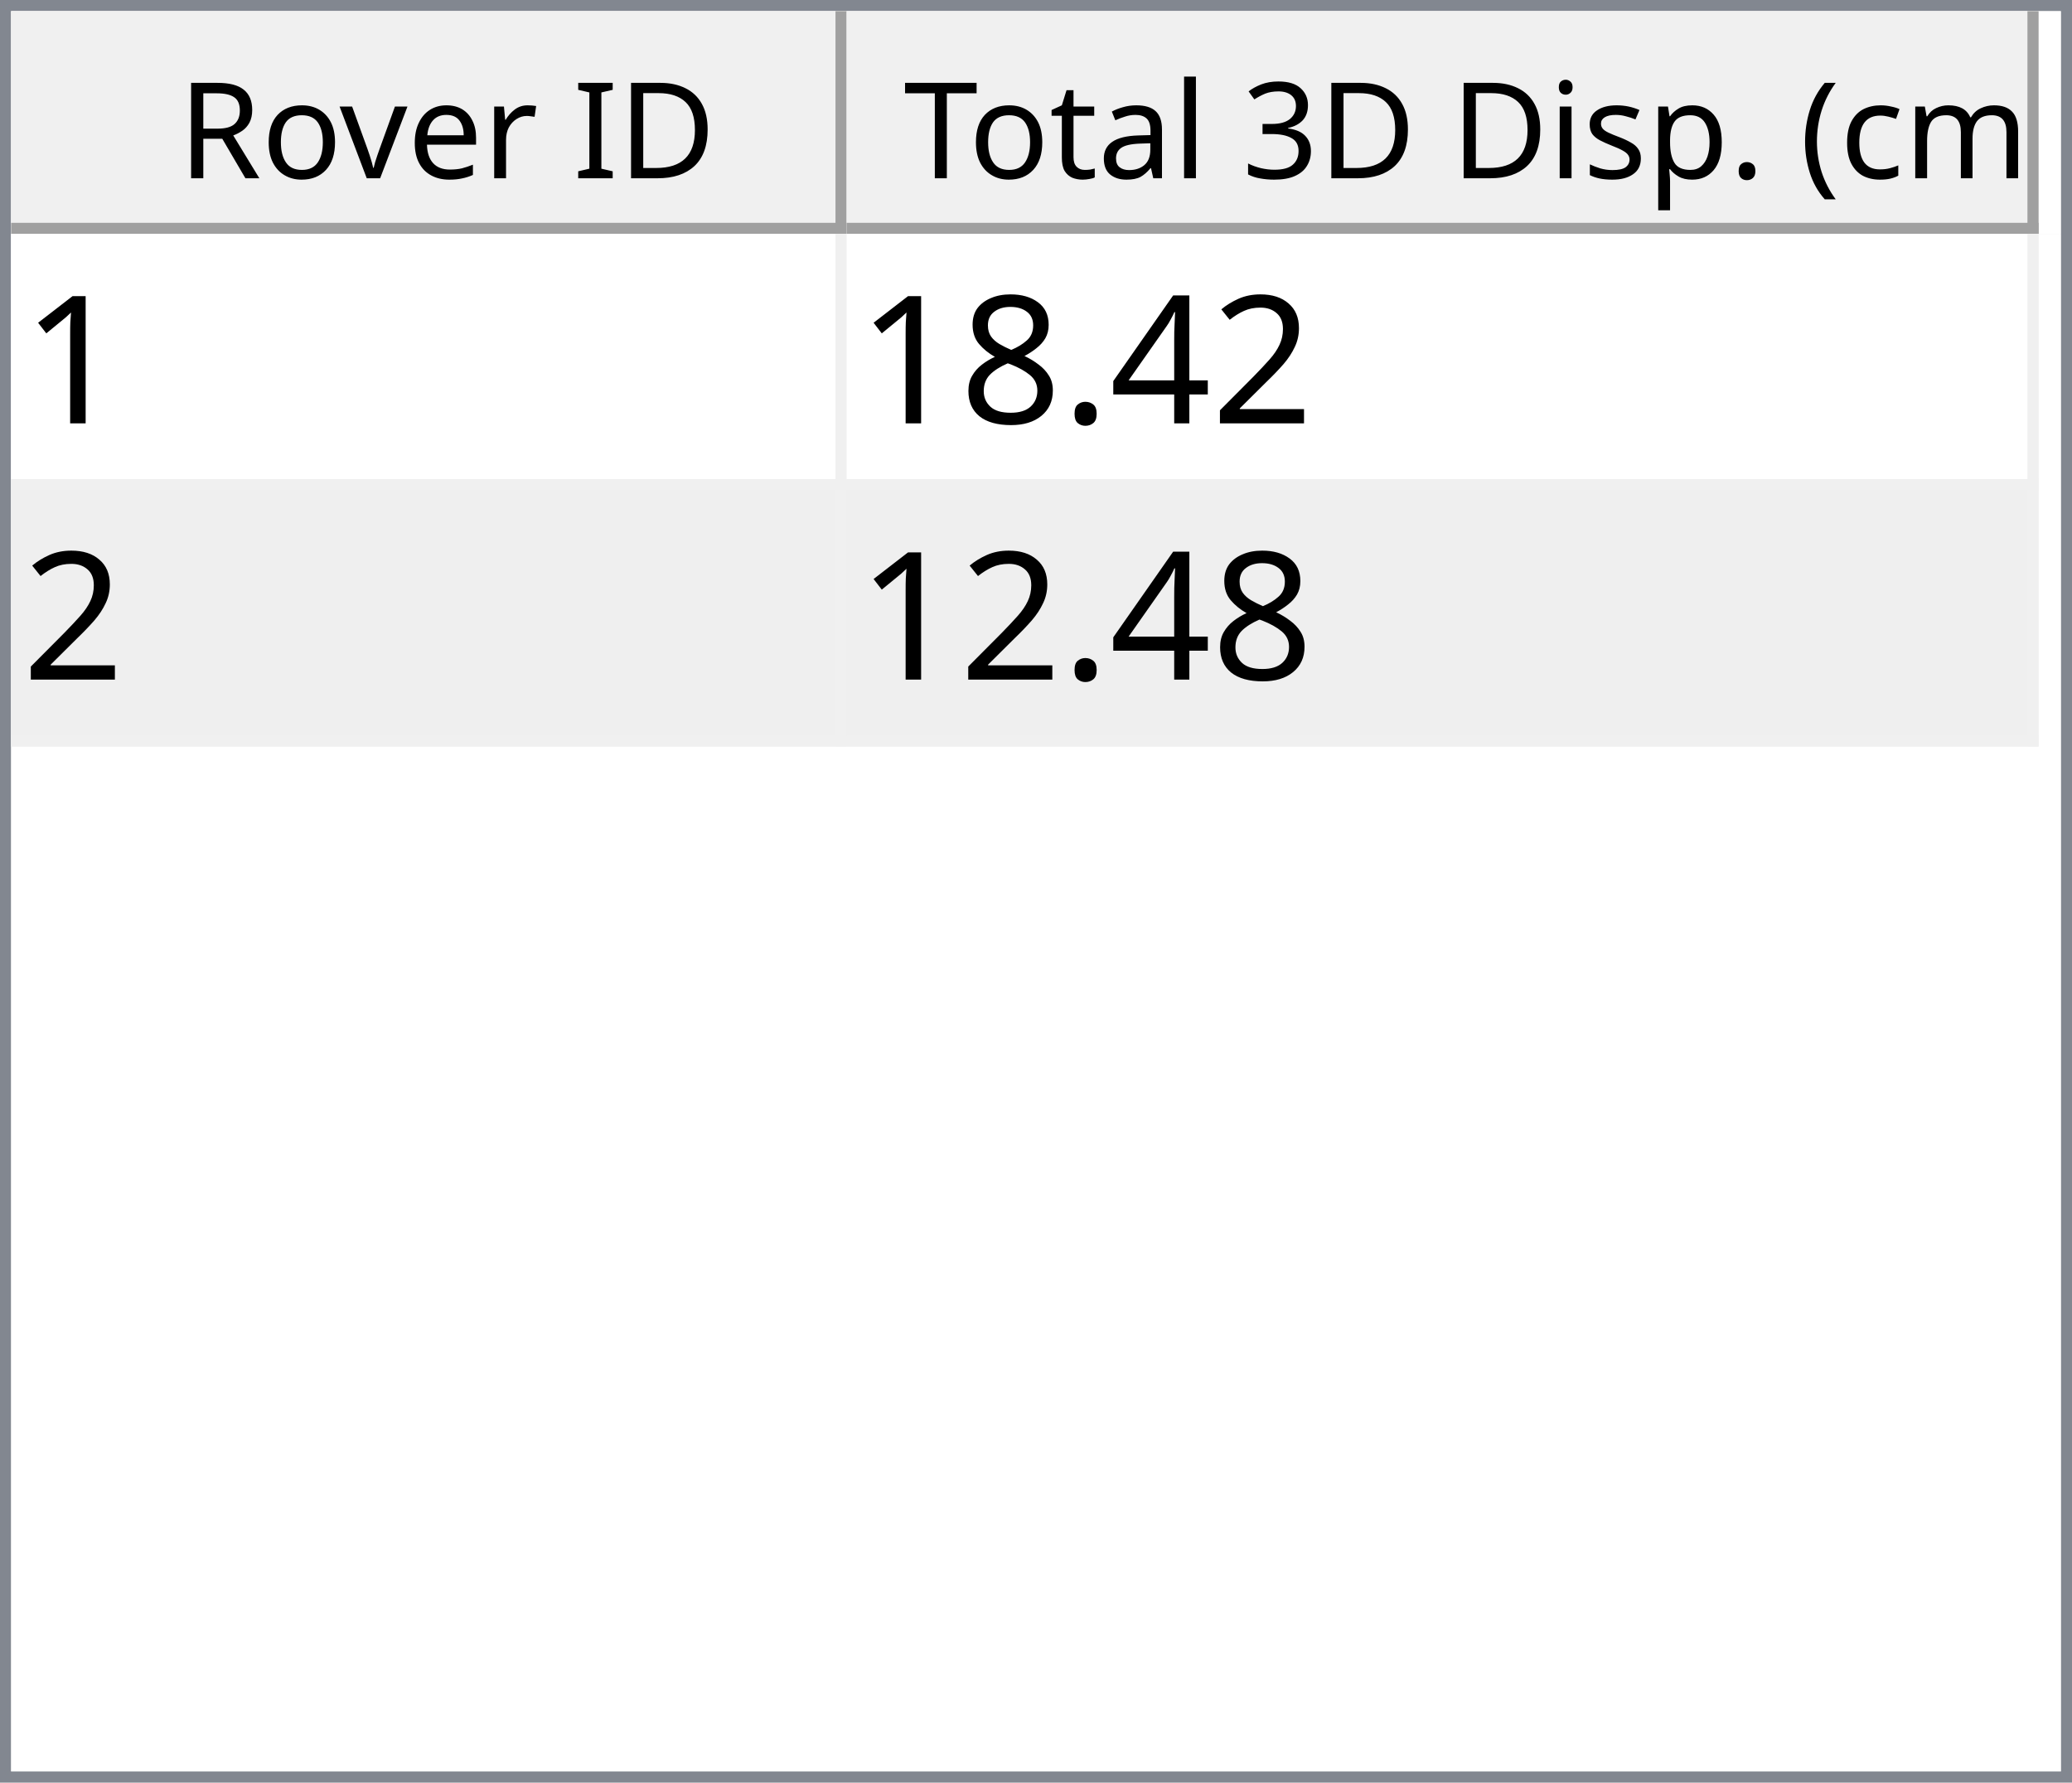
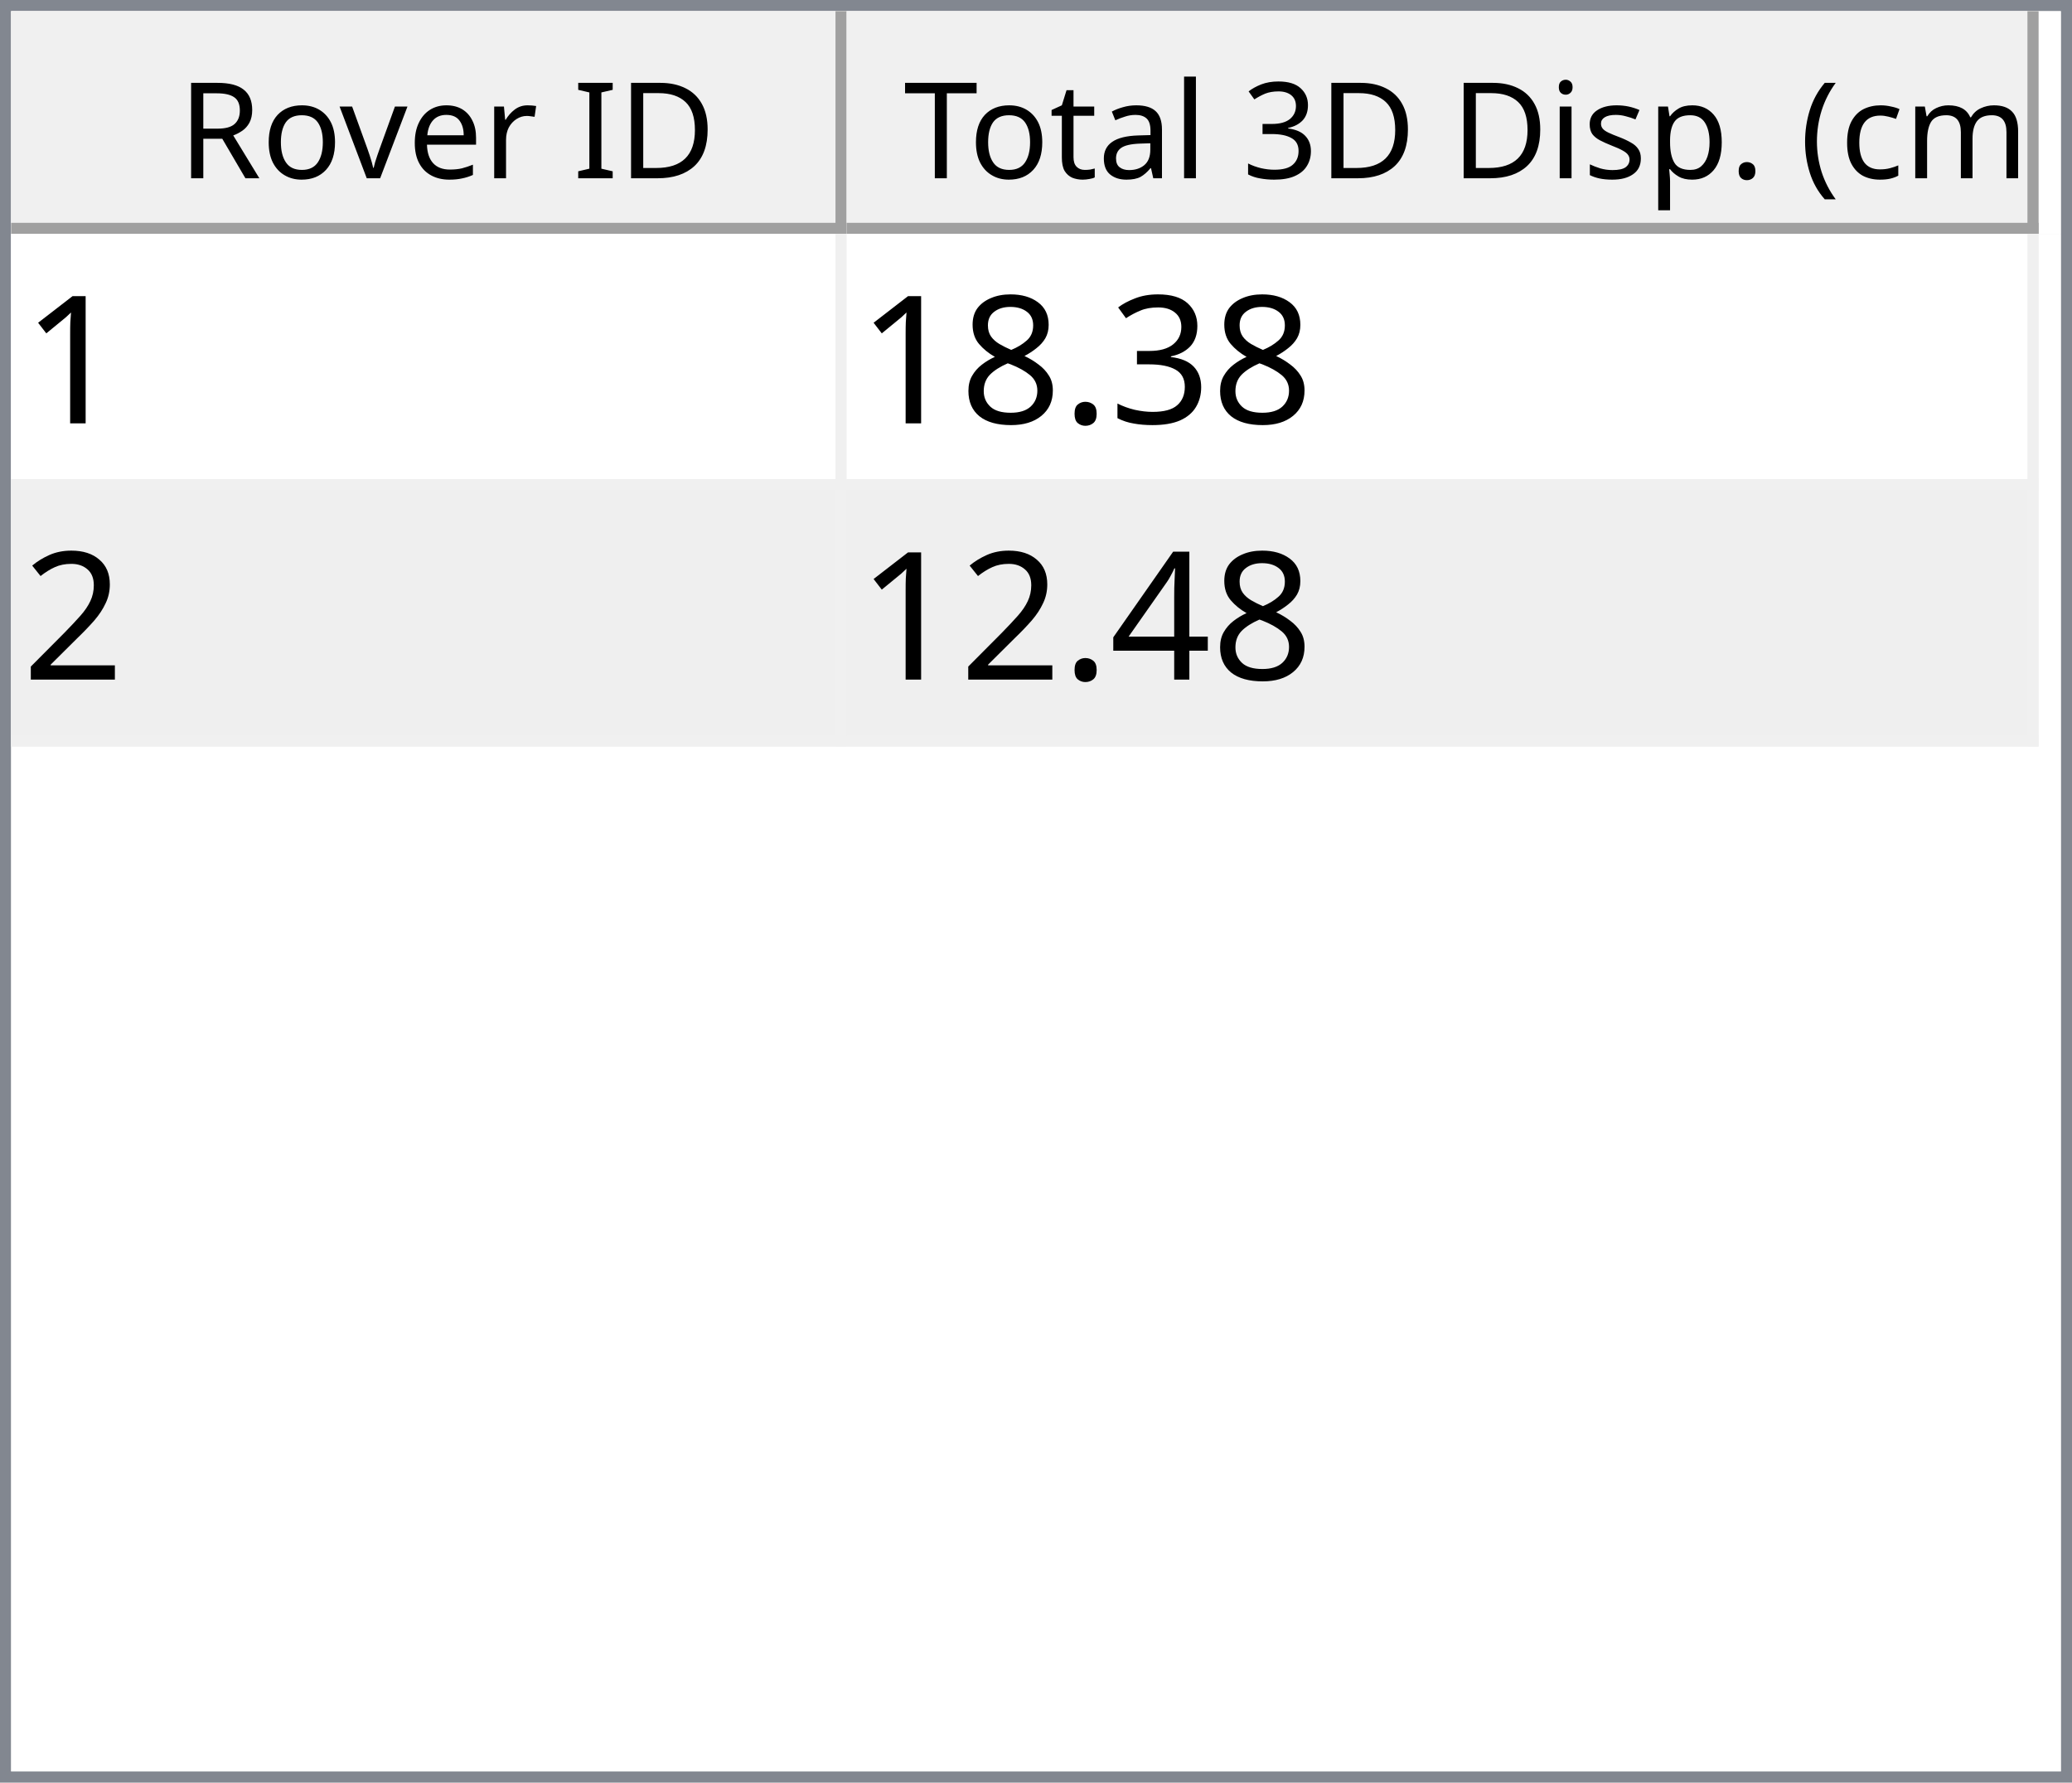
<svg xmlns="http://www.w3.org/2000/svg" style="fill-opacity:1; color-rendering:auto; color-interpolation:auto; text-rendering:auto; stroke:black; stroke-linecap:square; stroke-miterlimit:10; shape-rendering:auto; stroke-opacity:1; fill:black; stroke-dasharray:none; font-weight:normal; stroke-width:1; font-family:'Dialog'; font-style:normal; stroke-linejoin:miter; font-size:12px; stroke-dashoffset:0; image-rendering:auto;" width="186" height="160">
  <defs id="genericDefs" />
  <g>
    <defs id="defs1">
      <clipPath clipPathUnits="userSpaceOnUse" id="clipPath1">
        <path d="M0 0 L186 0 L186 160 L0 160 L0 0 Z" />
      </clipPath>
      <clipPath clipPathUnits="userSpaceOnUse" id="clipPath2">
        <path d="M0 0 L0 160 L186 160 L186 0 Z" />
      </clipPath>
      <clipPath clipPathUnits="userSpaceOnUse" id="clipPath3">
        <path d="M0 0 L0 20 L184 20 L184 0 Z" />
      </clipPath>
      <clipPath clipPathUnits="userSpaceOnUse" id="clipPath4">
        <path d="M0 0 L0 20 L75 20 L75 0 Z" />
      </clipPath>
      <clipPath clipPathUnits="userSpaceOnUse" id="clipPath5">
        <path d="M1 1 L1 19 L74 19 L74 1 Z" />
      </clipPath>
      <clipPath clipPathUnits="userSpaceOnUse" id="clipPath6">
        <path d="M0 0 L0 18 L73 18 L73 0 Z" />
      </clipPath>
      <clipPath clipPathUnits="userSpaceOnUse" id="clipPath7">
        <path d="M-0.5 -0.5 L-0.5 19.5 L74.5 19.5 L74.5 -0.5 Z" />
      </clipPath>
      <clipPath clipPathUnits="userSpaceOnUse" id="clipPath8">
        <path d="M0 0 L0 20 L107 20 L107 0 Z" />
      </clipPath>
      <clipPath clipPathUnits="userSpaceOnUse" id="clipPath9">
        <path d="M1 1 L1 19 L106 19 L106 1 Z" />
      </clipPath>
      <clipPath clipPathUnits="userSpaceOnUse" id="clipPath10">
        <path d="M0 0 L0 18 L105 18 L105 0 Z" />
      </clipPath>
      <clipPath clipPathUnits="userSpaceOnUse" id="clipPath11">
        <path d="M-0.5 -0.5 L-0.5 19.5 L106.5 19.5 L106.5 -0.5 Z" />
      </clipPath>
      <clipPath clipPathUnits="userSpaceOnUse" id="clipPath12">
        <path d="M0 0 L0 138 L184 138 L184 0 Z" />
      </clipPath>
      <clipPath clipPathUnits="userSpaceOnUse" id="clipPath13">
        <path d="M0 0 L0 46 L182 46 L182 0 Z" />
      </clipPath>
      <clipPath clipPathUnits="userSpaceOnUse" id="clipPath14">
        <path d="M-0.5 -0.5 L-0.5 45.5 L181.5 45.5 L181.5 -0.5 Z" />
      </clipPath>
      <clipPath clipPathUnits="userSpaceOnUse" id="clipPath15">
        <path d="M0 0 L0 22 L74 22 L74 0 Z" />
      </clipPath>
      <clipPath clipPathUnits="userSpaceOnUse" id="clipPath16">
        <path d="M0 0 L0 22 L106 22 L106 0 Z" />
      </clipPath>
      <font horiz-adv-x="64.551" id="font1">
        <font-face ascent="107.91" descent="25.098" units-per-em="100" style="font-style:normal; font-family:Segoe UI; font-weight:normal;" />
        <missing-glyph horiz-adv-x="64.551" d="M8.109 0 L8.109 68.266 L56.453 68.266 L56.453 0 L8.109 0 ZM15.328 7.234 L49.219 7.234 L49.219 61.031 L15.328 61.031 L15.328 7.234 Z" />
        <glyph unicode="D" horiz-adv-x="70.117" d="M9.188 0 L9.188 70.016 L28.516 70.016 Q65.531 70.016 65.531 35.891 Q65.531 19.672 55.25 9.836 Q44.969 0 27.734 0 L9.188 0 ZM17.391 62.594 L17.391 7.422 L27.828 7.422 Q41.609 7.422 49.273 14.797 Q56.938 22.172 56.938 35.688 Q56.938 62.594 28.328 62.594 L17.391 62.594 Z" />
        <glyph unicode="I" horiz-adv-x="26.611" d="M17.391 0 L9.188 0 L9.188 70.016 L17.391 70.016 L17.391 0 Z" />
        <glyph unicode=" " horiz-adv-x="27.393" d="" />
        <glyph unicode="r" horiz-adv-x="34.766" d="M34.188 41.891 Q32.078 43.5 28.125 43.5 Q23 43.5 19.555 38.672 Q16.109 33.844 16.109 25.484 L16.109 0 L8.109 0 L8.109 50 L16.109 50 L16.109 39.703 L16.312 39.703 Q18.016 44.969 21.531 47.922 Q25.047 50.875 29.391 50.875 Q32.516 50.875 34.188 50.203 L34.188 41.891 Z" />
        <glyph unicode="e" horiz-adv-x="52.295" d="M48.297 23 L12.984 23 Q13.188 14.656 17.484 10.109 Q21.781 5.562 29.297 5.562 Q37.75 5.562 44.828 11.141 L44.828 3.609 Q38.234 -1.172 27.391 -1.172 Q16.797 -1.172 10.742 5.641 Q4.688 12.453 4.688 24.812 Q4.688 36.469 11.305 43.82 Q17.922 51.172 27.734 51.172 Q37.547 51.172 42.922 44.828 Q48.297 38.484 48.297 27.203 L48.297 23 ZM40.094 29.781 Q40.047 36.719 36.75 40.578 Q33.453 44.438 27.594 44.438 Q21.922 44.438 17.969 40.383 Q14.016 36.328 13.094 29.781 L40.094 29.781 Z" />
        <glyph unicode="v" horiz-adv-x="47.9" d="M47.406 50 L27.484 0 L19.625 0 L0.688 50 L9.469 50 L22.172 13.672 Q23.578 9.672 23.922 6.688 L24.125 6.688 Q24.609 10.453 25.688 13.484 L38.969 50 L47.406 50 Z" />
        <glyph unicode="o" horiz-adv-x="58.594" d="M29 -1.172 Q17.922 -1.172 11.305 5.836 Q4.688 12.844 4.688 24.422 Q4.688 37.016 11.57 44.094 Q18.453 51.172 30.172 51.172 Q41.359 51.172 47.633 44.289 Q53.906 37.406 53.906 25.203 Q53.906 13.234 47.141 6.031 Q40.375 -1.172 29 -1.172 ZM29.594 44.438 Q21.875 44.438 17.383 39.188 Q12.891 33.938 12.891 24.703 Q12.891 15.828 17.43 10.695 Q21.969 5.562 29.594 5.562 Q37.359 5.562 41.531 10.594 Q45.703 15.625 45.703 24.906 Q45.703 34.281 41.531 39.359 Q37.359 44.438 29.594 44.438 Z" />
        <glyph unicode="R" horiz-adv-x="59.814" d="M59.375 0 L49.609 0 L37.891 19.625 Q36.281 22.359 34.766 24.289 Q33.25 26.219 31.664 27.438 Q30.078 28.656 28.25 29.219 Q26.422 29.781 24.125 29.781 L17.391 29.781 L17.391 0 L9.188 0 L9.188 70.016 L30.078 70.016 Q34.672 70.016 38.555 68.867 Q42.438 67.719 45.289 65.375 Q48.141 63.031 49.758 59.547 Q51.375 56.062 51.375 51.375 Q51.375 47.703 50.273 44.656 Q49.172 41.609 47.148 39.211 Q45.125 36.812 42.266 35.133 Q39.406 33.453 35.844 32.516 L35.844 32.328 Q37.594 31.547 38.891 30.547 Q40.188 29.547 41.359 28.18 Q42.531 26.812 43.68 25.078 Q44.828 23.344 46.234 21.047 L59.375 0 ZM17.391 62.594 L17.391 37.203 L28.516 37.203 Q31.594 37.203 34.203 38.133 Q36.812 39.062 38.719 40.797 Q40.625 42.531 41.703 45.047 Q42.781 47.562 42.781 50.688 Q42.781 56.297 39.141 59.445 Q35.5 62.594 28.609 62.594 L17.391 62.594 Z" />
        <glyph unicode=")" horiz-adv-x="30.176" d="M8.297 -15.922 L1.172 -15.922 Q16.406 2.344 16.406 26.812 Q16.406 51.469 1.078 70.016 L8.297 70.016 Q23.531 52.156 23.531 26.703 Q23.531 1.375 8.297 -15.922 Z" />
        <glyph unicode="m" horiz-adv-x="86.133" d="M79.109 0 L71.094 0 L71.094 28.719 Q71.094 37.016 68.531 40.727 Q65.969 44.438 59.906 44.438 Q54.781 44.438 51.195 39.75 Q47.609 35.062 47.609 28.516 L47.609 0 L39.594 0 L39.594 29.688 Q39.594 44.438 28.219 44.438 Q22.953 44.438 19.531 40.016 Q16.109 35.594 16.109 28.516 L16.109 0 L8.109 0 L8.109 50 L16.109 50 L16.109 42.094 L16.312 42.094 Q21.625 51.172 31.844 51.172 Q36.969 51.172 40.773 48.312 Q44.578 45.453 46 40.828 Q51.562 51.172 62.594 51.172 Q79.109 51.172 79.109 30.812 L79.109 0 Z" />
        <glyph unicode="c" horiz-adv-x="46.191" d="M42.188 2.297 Q36.422 -1.172 28.516 -1.172 Q17.828 -1.172 11.258 5.789 Q4.688 12.75 4.688 23.828 Q4.688 36.188 11.766 43.68 Q18.844 51.172 30.672 51.172 Q37.25 51.172 42.281 48.734 L42.281 40.531 Q36.719 44.438 30.375 44.438 Q22.703 44.438 17.797 38.945 Q12.891 33.453 12.891 24.516 Q12.891 15.719 17.508 10.641 Q22.125 5.562 29.891 5.562 Q36.422 5.562 42.188 9.906 L42.188 2.297 Z" />
        <glyph unicode="(" horiz-adv-x="30.176" d="M29.109 -15.922 L21.969 -15.922 Q6.844 1.375 6.844 26.703 Q6.844 52.156 21.969 70.016 L29.203 70.016 Q13.875 51.469 13.875 26.812 Q13.875 2.344 29.109 -15.922 Z" />
        <glyph unicode="." horiz-adv-x="21.68" d="M10.891 -1.078 Q8.641 -1.078 7.055 0.539 Q5.469 2.156 5.469 4.391 Q5.469 6.641 7.055 8.273 Q8.641 9.906 10.891 9.906 Q13.188 9.906 14.797 8.273 Q16.406 6.641 16.406 4.391 Q16.406 2.156 14.797 0.539 Q13.188 -1.078 10.891 -1.078 Z" />
        <glyph unicode="p" horiz-adv-x="58.789" d="M16.312 7.234 L16.109 7.234 L16.109 -23 L8.109 -23 L8.109 50 L16.109 50 L16.109 41.219 L16.312 41.219 Q22.219 51.172 33.594 51.172 Q43.266 51.172 48.688 44.461 Q54.109 37.75 54.109 26.469 Q54.109 13.922 48 6.375 Q41.891 -1.172 31.297 -1.172 Q21.578 -1.172 16.312 7.234 ZM16.109 27.391 L16.109 20.406 Q16.109 14.203 20.141 9.883 Q24.172 5.562 30.375 5.562 Q37.641 5.562 41.773 11.133 Q45.906 16.703 45.906 26.609 Q45.906 34.969 42.047 39.703 Q38.188 44.438 31.594 44.438 Q24.609 44.438 20.359 39.578 Q16.109 34.719 16.109 27.391 Z" />
        <glyph unicode="s" horiz-adv-x="42.432" d="M5.078 1.812 L5.078 10.406 Q11.625 5.562 19.484 5.562 Q30.031 5.562 30.031 12.594 Q30.031 14.594 29.125 15.992 Q28.219 17.391 26.68 18.461 Q25.141 19.531 23.07 20.383 Q21 21.234 18.609 22.172 Q15.281 23.484 12.766 24.828 Q10.25 26.172 8.57 27.859 Q6.891 29.547 6.031 31.695 Q5.172 33.844 5.172 36.719 Q5.172 40.234 6.789 42.945 Q8.406 45.656 11.086 47.484 Q13.766 49.312 17.211 50.242 Q20.656 51.172 24.312 51.172 Q30.812 51.172 35.938 48.922 L35.938 40.828 Q30.422 44.438 23.25 44.438 Q21 44.438 19.195 43.922 Q17.391 43.406 16.094 42.477 Q14.797 41.547 14.086 40.258 Q13.375 38.969 13.375 37.406 Q13.375 35.453 14.086 34.133 Q14.797 32.812 16.164 31.789 Q17.531 30.766 19.484 29.938 Q21.438 29.109 23.922 28.125 Q27.25 26.859 29.883 25.516 Q32.516 24.172 34.375 22.484 Q36.234 20.797 37.234 18.602 Q38.234 16.406 38.234 13.375 Q38.234 9.672 36.602 6.938 Q34.969 4.203 32.234 2.398 Q29.5 0.594 25.93 -0.289 Q22.359 -1.172 18.453 -1.172 Q10.75 -1.172 5.078 1.812 Z" />
        <glyph unicode="i" horiz-adv-x="24.219" d="M12.203 62.703 Q10.062 62.703 8.547 64.164 Q7.031 65.625 7.031 67.875 Q7.031 70.125 8.547 71.609 Q10.062 73.094 12.203 73.094 Q14.406 73.094 15.945 71.609 Q17.484 70.125 17.484 67.875 Q17.484 65.719 15.945 64.211 Q14.406 62.703 12.203 62.703 ZM16.109 0 L8.109 0 L8.109 50 L16.109 50 L16.109 0 Z" />
        <glyph unicode="3" horiz-adv-x="53.906" d="M46.531 19.828 Q46.531 15.094 44.75 11.211 Q42.969 7.328 39.719 4.57 Q36.469 1.812 31.93 0.297 Q27.391 -1.219 21.922 -1.219 Q11.922 -1.219 6 2.594 L6 11.188 Q13.094 5.609 22.219 5.609 Q25.875 5.609 28.828 6.539 Q31.781 7.469 33.906 9.227 Q36.031 10.984 37.18 13.477 Q38.328 15.969 38.328 19.094 Q38.328 32.812 18.797 32.812 L12.984 32.812 L12.984 39.594 L18.5 39.594 Q35.797 39.594 35.797 52.484 Q35.797 64.406 22.609 64.406 Q15.188 64.406 8.688 59.422 L8.688 67.188 Q15.375 71.188 24.609 71.188 Q29 71.188 32.57 69.969 Q36.141 68.75 38.68 66.555 Q41.219 64.359 42.609 61.281 Q44 58.203 44 54.5 Q44 40.672 30.031 36.719 L30.031 36.531 Q33.594 36.141 36.625 34.797 Q39.656 33.453 41.852 31.305 Q44.047 29.156 45.289 26.25 Q46.531 23.344 46.531 19.828 Z" />
        <glyph unicode="l" horiz-adv-x="24.219" d="M16.109 0 L8.109 0 L8.109 74.031 L16.109 74.031 L16.109 0 Z" />
        <glyph unicode="a" horiz-adv-x="50.879" d="M43.891 0 L35.891 0 L35.891 7.812 L35.688 7.812 Q30.469 -1.172 20.312 -1.172 Q12.844 -1.172 8.617 2.781 Q4.391 6.734 4.391 13.281 Q4.391 27.297 20.906 29.594 L35.891 31.688 Q35.891 44.438 25.594 44.438 Q16.547 44.438 9.281 38.281 L9.281 46.484 Q16.656 51.172 26.266 51.172 Q43.891 51.172 43.891 32.516 L43.891 0 ZM35.891 25.297 L23.828 23.641 Q18.266 22.859 15.43 20.875 Q12.594 18.891 12.594 13.875 Q12.594 10.203 15.211 7.883 Q17.828 5.562 22.172 5.562 Q28.125 5.562 32.008 9.742 Q35.891 13.922 35.891 20.312 L35.891 25.297 Z" />
        <glyph unicode="t" horiz-adv-x="33.887" d="M31.297 0.484 Q28.469 -1.078 23.828 -1.078 Q10.688 -1.078 10.688 13.578 L10.688 43.172 L2.094 43.172 L2.094 50 L10.688 50 L10.688 62.203 L18.703 64.797 L18.703 50 L31.297 50 L31.297 43.172 L18.703 43.172 L18.703 14.984 Q18.703 9.969 20.414 7.82 Q22.125 5.672 26.078 5.672 Q29.109 5.672 31.297 7.328 L31.297 0.484 Z" />
        <glyph unicode="T" horiz-adv-x="52.393" d="M50.594 62.594 L30.375 62.594 L30.375 0 L22.172 0 L22.172 62.594 L2 62.594 L2 70.016 L50.594 70.016 L50.594 62.594 Z" />
      </font>
      <font horiz-adv-x="75.0" id="font2">
        <font-face ascent="100.537" descent="21.973" units-per-em="100" style="font-style:normal; font-family:sans-serif; font-weight:normal;" />
        <missing-glyph horiz-adv-x="75.0" d="M12.5 0 L12.5 62.5 L62.5 62.5 L62.5 0 L12.5 0 ZM14.062 1.562 L60.938 1.562 L60.938 60.938 L14.062 60.938 L14.062 1.562 Z" />
        <glyph unicode="1" horiz-adv-x="55.615" d="M37.25 0 L28.469 0 L28.469 56 Q25.297 52.984 20.141 49.953 Q14.984 46.922 10.891 45.406 L10.891 53.906 Q18.266 57.375 23.781 62.305 Q29.297 67.234 31.594 71.875 L37.25 71.875 L37.25 0 Z" />
+         <glyph unicode="3" horiz-adv-x="55.615" d="M4.203 18.891 L12.984 20.062 Q14.5 12.594 18.141 9.297 Q21.781 6 27 6 Q33.203 6 37.477 10.297 Q41.75 14.594 41.75 20.953 Q41.75 27 37.797 30.93 Q33.844 34.859 27.734 34.859 Q25.25 34.859 21.531 33.891 L22.516 41.609 Q23.391 41.5 23.922 41.5 Q29.547 41.5 34.039 44.43 Q38.531 47.359 38.531 53.469 Q38.531 58.297 35.258 61.477 Q31.984 64.656 26.812 64.656 Q21.688 64.656 18.266 61.43 Q14.844 58.203 13.875 51.766 L5.078 53.328 Q6.688 62.156 12.398 67.016 Q18.109 71.875 26.609 71.875 Q32.469 71.875 37.398 69.359 Q42.328 66.844 44.945 62.5 Q47.562 58.156 47.562 53.266 Q47.562 48.641 45.07 44.828 Q42.578 41.016 37.703 38.766 Q44.047 37.312 47.562 32.695 Q51.078 28.078 51.078 21.141 Q51.078 11.766 44.242 5.25 Q37.406 -1.266 26.953 -1.266 Q17.531 -1.266 11.305 4.352 Q5.078 9.969 4.203 18.891 Z" />
+         <glyph unicode="." horiz-adv-x="27.783" d="M9.078 0 L9.078 10.016 L19.094 10.016 L19.094 0 L9.078 0 Z" />
+         <glyph unicode="8" horiz-adv-x="55.615" d="M17.672 38.812 Q12.203 40.828 9.57 44.539 Q6.938 48.25 6.938 53.422 Q6.938 61.234 12.555 66.555 Q18.172 71.875 27.484 71.875 Q36.859 71.875 42.578 66.43 Q48.297 60.984 48.297 53.172 Q48.297 48.188 45.68 44.508 Q43.062 40.828 37.75 38.812 Q44.344 36.672 47.781 31.883 Q51.219 27.094 51.219 20.453 Q51.219 11.281 44.727 5.031 Q38.234 -1.219 27.641 -1.219 Q17.047 -1.219 10.547 5.055 Q4.047 11.328 4.047 20.703 Q4.047 27.688 7.594 32.398 Q11.141 37.109 17.672 38.812 ZM15.922 53.719 Q15.922 48.641 19.195 45.414 Q22.469 42.188 27.688 42.188 Q32.766 42.188 36.016 45.383 Q39.266 48.578 39.266 53.219 Q39.266 58.062 35.914 61.359 Q32.562 64.656 27.594 64.656 Q22.562 64.656 19.242 61.43 Q15.922 58.203 15.922 53.719 ZM13.094 20.656 Q13.094 16.891 14.875 13.375 Q16.656 9.859 20.172 7.93 Q23.688 6 27.734 6 Q34.031 6 38.133 10.055 Q42.234 14.109 42.234 20.359 Q42.234 26.703 38.016 30.859 Q33.797 35.016 27.438 35.016 Q21.234 35.016 17.164 30.914 Q13.094 26.812 13.094 20.656 Z" />
        <glyph unicode="2" horiz-adv-x="55.615" d="M50.344 8.453 L50.344 0 L3.031 0 Q2.938 3.172 4.047 6.109 Q5.859 10.938 9.836 15.625 Q13.812 20.312 21.344 26.469 Q33.016 36.031 37.117 41.625 Q41.219 47.219 41.219 52.203 Q41.219 57.422 37.477 61.008 Q33.734 64.594 27.734 64.594 Q21.391 64.594 17.578 60.789 Q13.766 56.984 13.719 50.25 L4.688 51.172 Q5.609 61.281 11.664 66.578 Q17.719 71.875 27.938 71.875 Q38.234 71.875 44.242 66.164 Q50.25 60.453 50.25 52 Q50.25 47.703 48.492 43.555 Q46.734 39.406 42.656 34.812 Q38.578 30.219 29.109 22.219 Q21.188 15.578 18.945 13.211 Q16.703 10.844 15.234 8.453 L50.344 8.453 Z" />
        <glyph unicode="4" horiz-adv-x="55.615" d="M32.328 0 L32.328 17.141 L1.266 17.141 L1.266 25.203 L33.938 71.578 L41.109 71.578 L41.109 25.203 L50.781 25.203 L50.781 17.141 L41.109 17.141 L41.109 0 L32.328 0 ZM32.328 25.203 L32.328 57.469 L9.906 25.203 L32.328 25.203 Z" />
-         <glyph unicode="." horiz-adv-x="27.783" d="M9.078 0 L9.078 10.016 L19.094 10.016 L19.094 0 L9.078 0 Z" />
-         <glyph unicode="8" horiz-adv-x="55.615" d="M17.672 38.812 Q12.203 40.828 9.57 44.539 Q6.938 48.25 6.938 53.422 Q6.938 61.234 12.555 66.555 Q18.172 71.875 27.484 71.875 Q36.859 71.875 42.578 66.43 Q48.297 60.984 48.297 53.172 Q48.297 48.188 45.68 44.508 Q43.062 40.828 37.75 38.812 Q44.344 36.672 47.781 31.883 Q51.219 27.094 51.219 20.453 Q51.219 11.281 44.727 5.031 Q38.234 -1.219 27.641 -1.219 Q17.047 -1.219 10.547 5.055 Q4.047 11.328 4.047 20.703 Q4.047 27.688 7.594 32.398 Q11.141 37.109 17.672 38.812 ZM15.922 53.719 Q15.922 48.641 19.195 45.414 Q22.469 42.188 27.688 42.188 Q32.766 42.188 36.016 45.383 Q39.266 48.578 39.266 53.219 Q39.266 58.062 35.914 61.359 Q32.562 64.656 27.594 64.656 Q22.562 64.656 19.242 61.43 Q15.922 58.203 15.922 53.719 ZM13.094 20.656 Q13.094 16.891 14.875 13.375 Q16.656 9.859 20.172 7.93 Q23.688 6 27.734 6 Q34.031 6 38.133 10.055 Q42.234 14.109 42.234 20.359 Q42.234 26.703 38.016 30.859 Q33.797 35.016 27.438 35.016 Q21.234 35.016 17.164 30.914 Q13.094 26.812 13.094 20.656 Z" />
      </font>
    </defs>
    <g style="fill:white; stroke:white;">
      <rect x="0" y="0" width="186" style="clip-path:url(#clipPath1); stroke:none;" height="160" />
    </g>
    <g style="fill:white; text-rendering:optimizeSpeed; color-rendering:optimizeSpeed; image-rendering:optimizeSpeed; shape-rendering:crispEdges; stroke:white; color-interpolation:sRGB;">
      <rect x="0" width="186" height="160" y="0" style="stroke:none;" />
      <path style="stroke:none;" d="M0 160 L186 160 L186 0 L0 0 Z" />
    </g>
    <g style="fill:rgb(240,240,240); font-family:'Segoe UI'; stroke:rgb(240,240,240);">
      <rect x="0" y="0" width="186" style="clip-path:url(#clipPath2); stroke:none;" height="160" />
    </g>
    <g style="fill:rgb(130,135,144); font-family:'Segoe UI'; stroke:rgb(130,135,144);">
      <path d="M0 0 L186 0 L186 160 L0 160 L0 0 ZM1 1 L185 1 L185 159 L1 159 L1 1 Z" style="fill-rule:evenodd; clip-path:url(#clipPath2); stroke:none;" />
    </g>
    <g style="fill:white; font-family:'Segoe UI'; stroke:white;" transform="translate(1,1)">
      <rect x="0" y="0" width="184" style="clip-path:url(#clipPath3); stroke:none;" height="20" />
    </g>
    <g style="fill:rgb(240,240,240); font-family:'Segoe UI'; stroke:rgb(240,240,240);" transform="translate(1,1)">
      <rect x="0" y="0" width="75" style="clip-path:url(#clipPath4); stroke:none;" height="20" />
    </g>
    <g style="font-family:'Segoe UI';" transform="translate(2,2)">
      <text x="14" xml:space="preserve" y="14" style="clip-path:url(#clipPath6); stroke:none;">Rover ID</text>
    </g>
    <g style="fill:rgb(160,160,160); font-family:'Segoe UI'; stroke:rgb(160,160,160); stroke-linejoin:bevel;" transform="translate(1.5,1.5)">
      <line x1="74" x2="74" y1="0" style="fill:none; clip-path:url(#clipPath7);" y2="19" />
    </g>
    <g style="fill:rgb(160,160,160); font-family:'Segoe UI'; stroke:rgb(160,160,160); stroke-linejoin:bevel;" transform="matrix(1,0,0,1,1,1) translate(0.5,0.5)">
      <line x1="0" x2="74" y1="19" style="fill:none; clip-path:url(#clipPath7);" y2="19" />
    </g>
    <g style="fill:rgb(240,240,240); font-family:'Segoe UI'; stroke:rgb(240,240,240);" transform="translate(76,1)">
      <rect x="0" y="0" width="107" style="clip-path:url(#clipPath8); stroke:none;" height="20" />
    </g>
    <g style="font-family:'Segoe UI';" transform="translate(77,2)">
      <text x="1" xml:space="preserve" y="14" style="clip-path:url(#clipPath10); stroke:none;"> Total 3D Disp. (cm)</text>
    </g>
    <g style="fill:rgb(160,160,160); font-family:'Segoe UI'; stroke:rgb(160,160,160); stroke-linejoin:bevel;" transform="translate(76.5,1.5)">
      <line x1="106" x2="106" y1="0" style="fill:none; clip-path:url(#clipPath11);" y2="19" />
    </g>
    <g style="fill:rgb(160,160,160); font-family:'Segoe UI'; stroke:rgb(160,160,160); stroke-linejoin:bevel;" transform="matrix(1,0,0,1,76,1) translate(0.5,0.5)">
      <line x1="0" x2="106" y1="19" style="fill:none; clip-path:url(#clipPath11);" y2="19" />
    </g>
    <g style="fill:white; font-family:'Segoe UI'; stroke:white;" transform="translate(1,21)">
      <rect x="0" y="0" width="184" style="clip-path:url(#clipPath12); stroke:none;" height="138" />
    </g>
    <g style="fill:rgb(240,240,240); font-size:16px; font-family:sans-serif; stroke:rgb(240,240,240);" transform="translate(1,21)">
      <rect x="0" y="0" width="182" style="clip-path:url(#clipPath13); stroke:none;" height="46" />
      <line transform="translate(0.5,0.5)" x1="0" x2="181" y1="22" style="clip-path:url(#clipPath14); fill:none; stroke-linejoin:bevel;" y2="22" />
    </g>
    <g transform="matrix(1,0,0,1,1,21) translate(0.5,0.5)" style="fill:rgb(240,240,240); font-size:16px; font-family:sans-serif; stroke:rgb(240,240,240); stroke-linejoin:bevel;">
      <line x1="0" x2="181" y1="45" style="fill:none; clip-path:url(#clipPath14);" y2="45" />
    </g>
    <g transform="matrix(1,0,0,1,1,21) translate(0.5,0.5)" style="fill:rgb(240,240,240); font-size:16px; font-family:sans-serif; stroke:rgb(240,240,240); stroke-linejoin:bevel;">
      <line x1="74" x2="74" y1="0" style="fill:none; clip-path:url(#clipPath14);" y2="45" />
    </g>
    <g transform="matrix(1,0,0,1,1,21) translate(0.5,0.5)" style="fill:rgb(240,240,240); font-size:16px; font-family:sans-serif; stroke:rgb(240,240,240); stroke-linejoin:bevel;">
      <line x1="181" x2="181" y1="0" style="fill:none; clip-path:url(#clipPath14);" y2="45" />
    </g>
    <g style="fill:white; font-size:16px; font-family:sans-serif; stroke:white;" transform="matrix(1,0,0,1,1,21)">
      <rect x="0" y="0" width="74" style="clip-path:url(#clipPath15); stroke:none;" height="22" />
      <text x="1" y="17" style="fill:black; clip-path:url(#clipPath15); stroke:none;" xml:space="preserve">1</text>
    </g>
    <g style="fill:white; font-size:16px; font-family:sans-serif; stroke:white;" transform="matrix(1,0,0,1,1,21) translate(75,0)">
      <rect x="0" y="0" width="106" style="clip-path:url(#clipPath16); stroke:none;" height="22" />
-       <text x="1" y="17" style="fill:black; clip-path:url(#clipPath16); stroke:none;" xml:space="preserve">18.42</text>
+       <text x="1" y="17" style="fill:black; clip-path:url(#clipPath16); stroke:none;" xml:space="preserve">18.38</text>
    </g>
    <g style="fill:rgb(239,239,239); font-size:16px; font-family:sans-serif; stroke:rgb(239,239,239);" transform="matrix(1,0,0,1,1,21) translate(0,23)">
      <rect x="0" y="0" width="74" style="clip-path:url(#clipPath15); stroke:none;" height="22" />
      <text x="1" y="17" style="fill:black; clip-path:url(#clipPath15); stroke:none;" xml:space="preserve">2</text>
    </g>
    <g style="fill:rgb(239,239,239); font-size:16px; font-family:sans-serif; stroke:rgb(239,239,239);" transform="matrix(1,0,0,1,1,21) translate(75,23)">
      <rect x="0" y="0" width="106" style="clip-path:url(#clipPath16); stroke:none;" height="22" />
      <text x="1" y="17" style="fill:black; clip-path:url(#clipPath16); stroke:none;" xml:space="preserve">12.48</text>
    </g>
  </g>
</svg>
